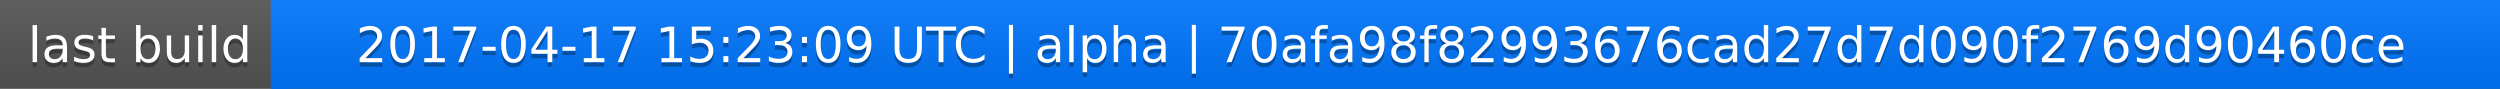
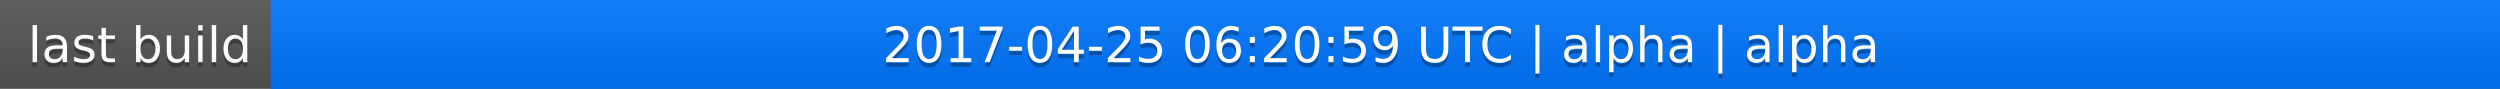
<svg xmlns="http://www.w3.org/2000/svg" width="563" height="20">
  <linearGradient id="a" x2="0" y2="100%">
    <stop offset="0" stop-color="#bbb" stop-opacity=".1" />
    <stop offset="1" stop-opacity=".1" />
  </linearGradient>
  <rect rx="0" width="563" height="20" fill="#555" />
  <rect rx="0" x="61" width="502" height="20" fill="#07f" />
  <path fill="#07f" d="M61 0h4v20h-4z" />
  <rect rx="0" width="563" height="20" fill="url(#a)" />
  <g fill="#fff" text-anchor="middle" font-family="DejaVu Sans,Verdana,Geneva,sans-serif" font-size="11">
    <text x="31.5" y="15" fill="#010101" fill-opacity=".3">last build</text>
    <text x="31.5" y="14">last build</text>
-     <text x="311" y="15" fill="#010101" fill-opacity=".3">2017-04-17 15:23:09 UTC | alpha | 70afa98f82993676cad27d7d090f2769d90460ce</text>
-     <text x="311" y="14">2017-04-17 15:23:09 UTC | alpha | 70afa98f82993676cad27d7d090f2769d90460ce</text>
+     <text x="311" y="15" fill="#010101" fill-opacity=".3">2017-04-25 06:20:59 UTC | alpha | alpha</text>
+     <text x="311" y="14">2017-04-25 06:20:59 UTC | alpha | alpha</text>
  </g>
</svg>
